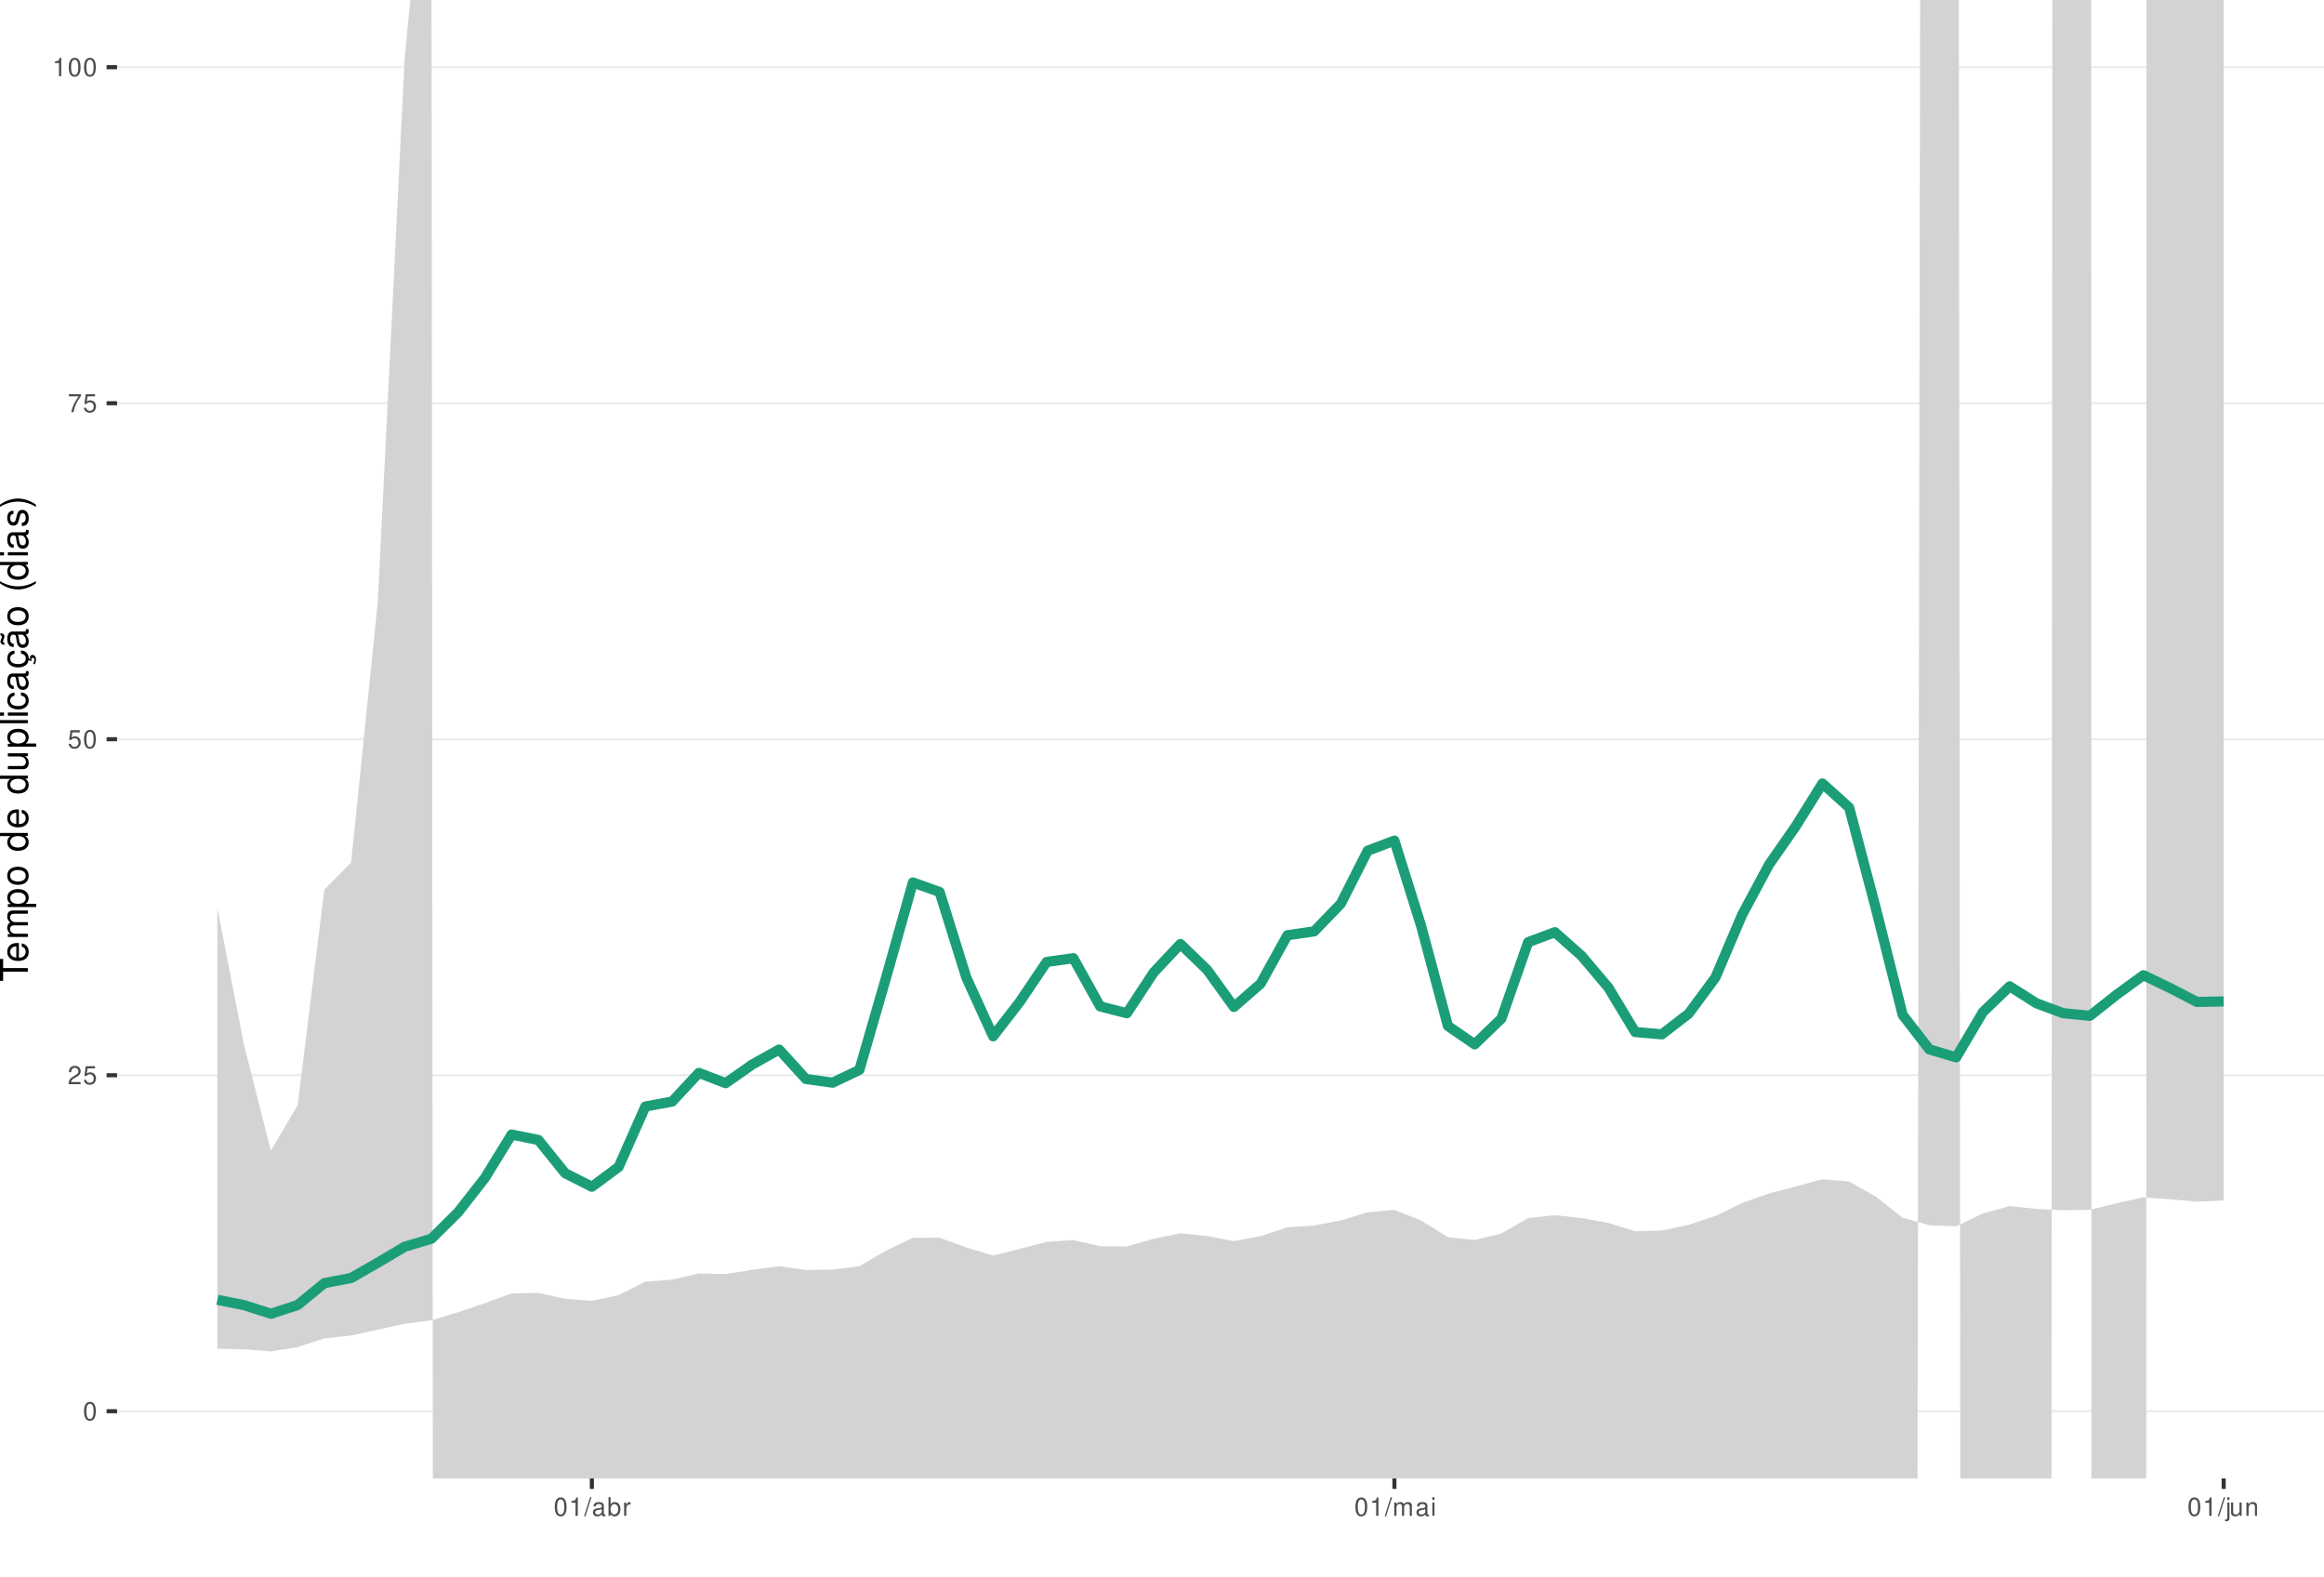
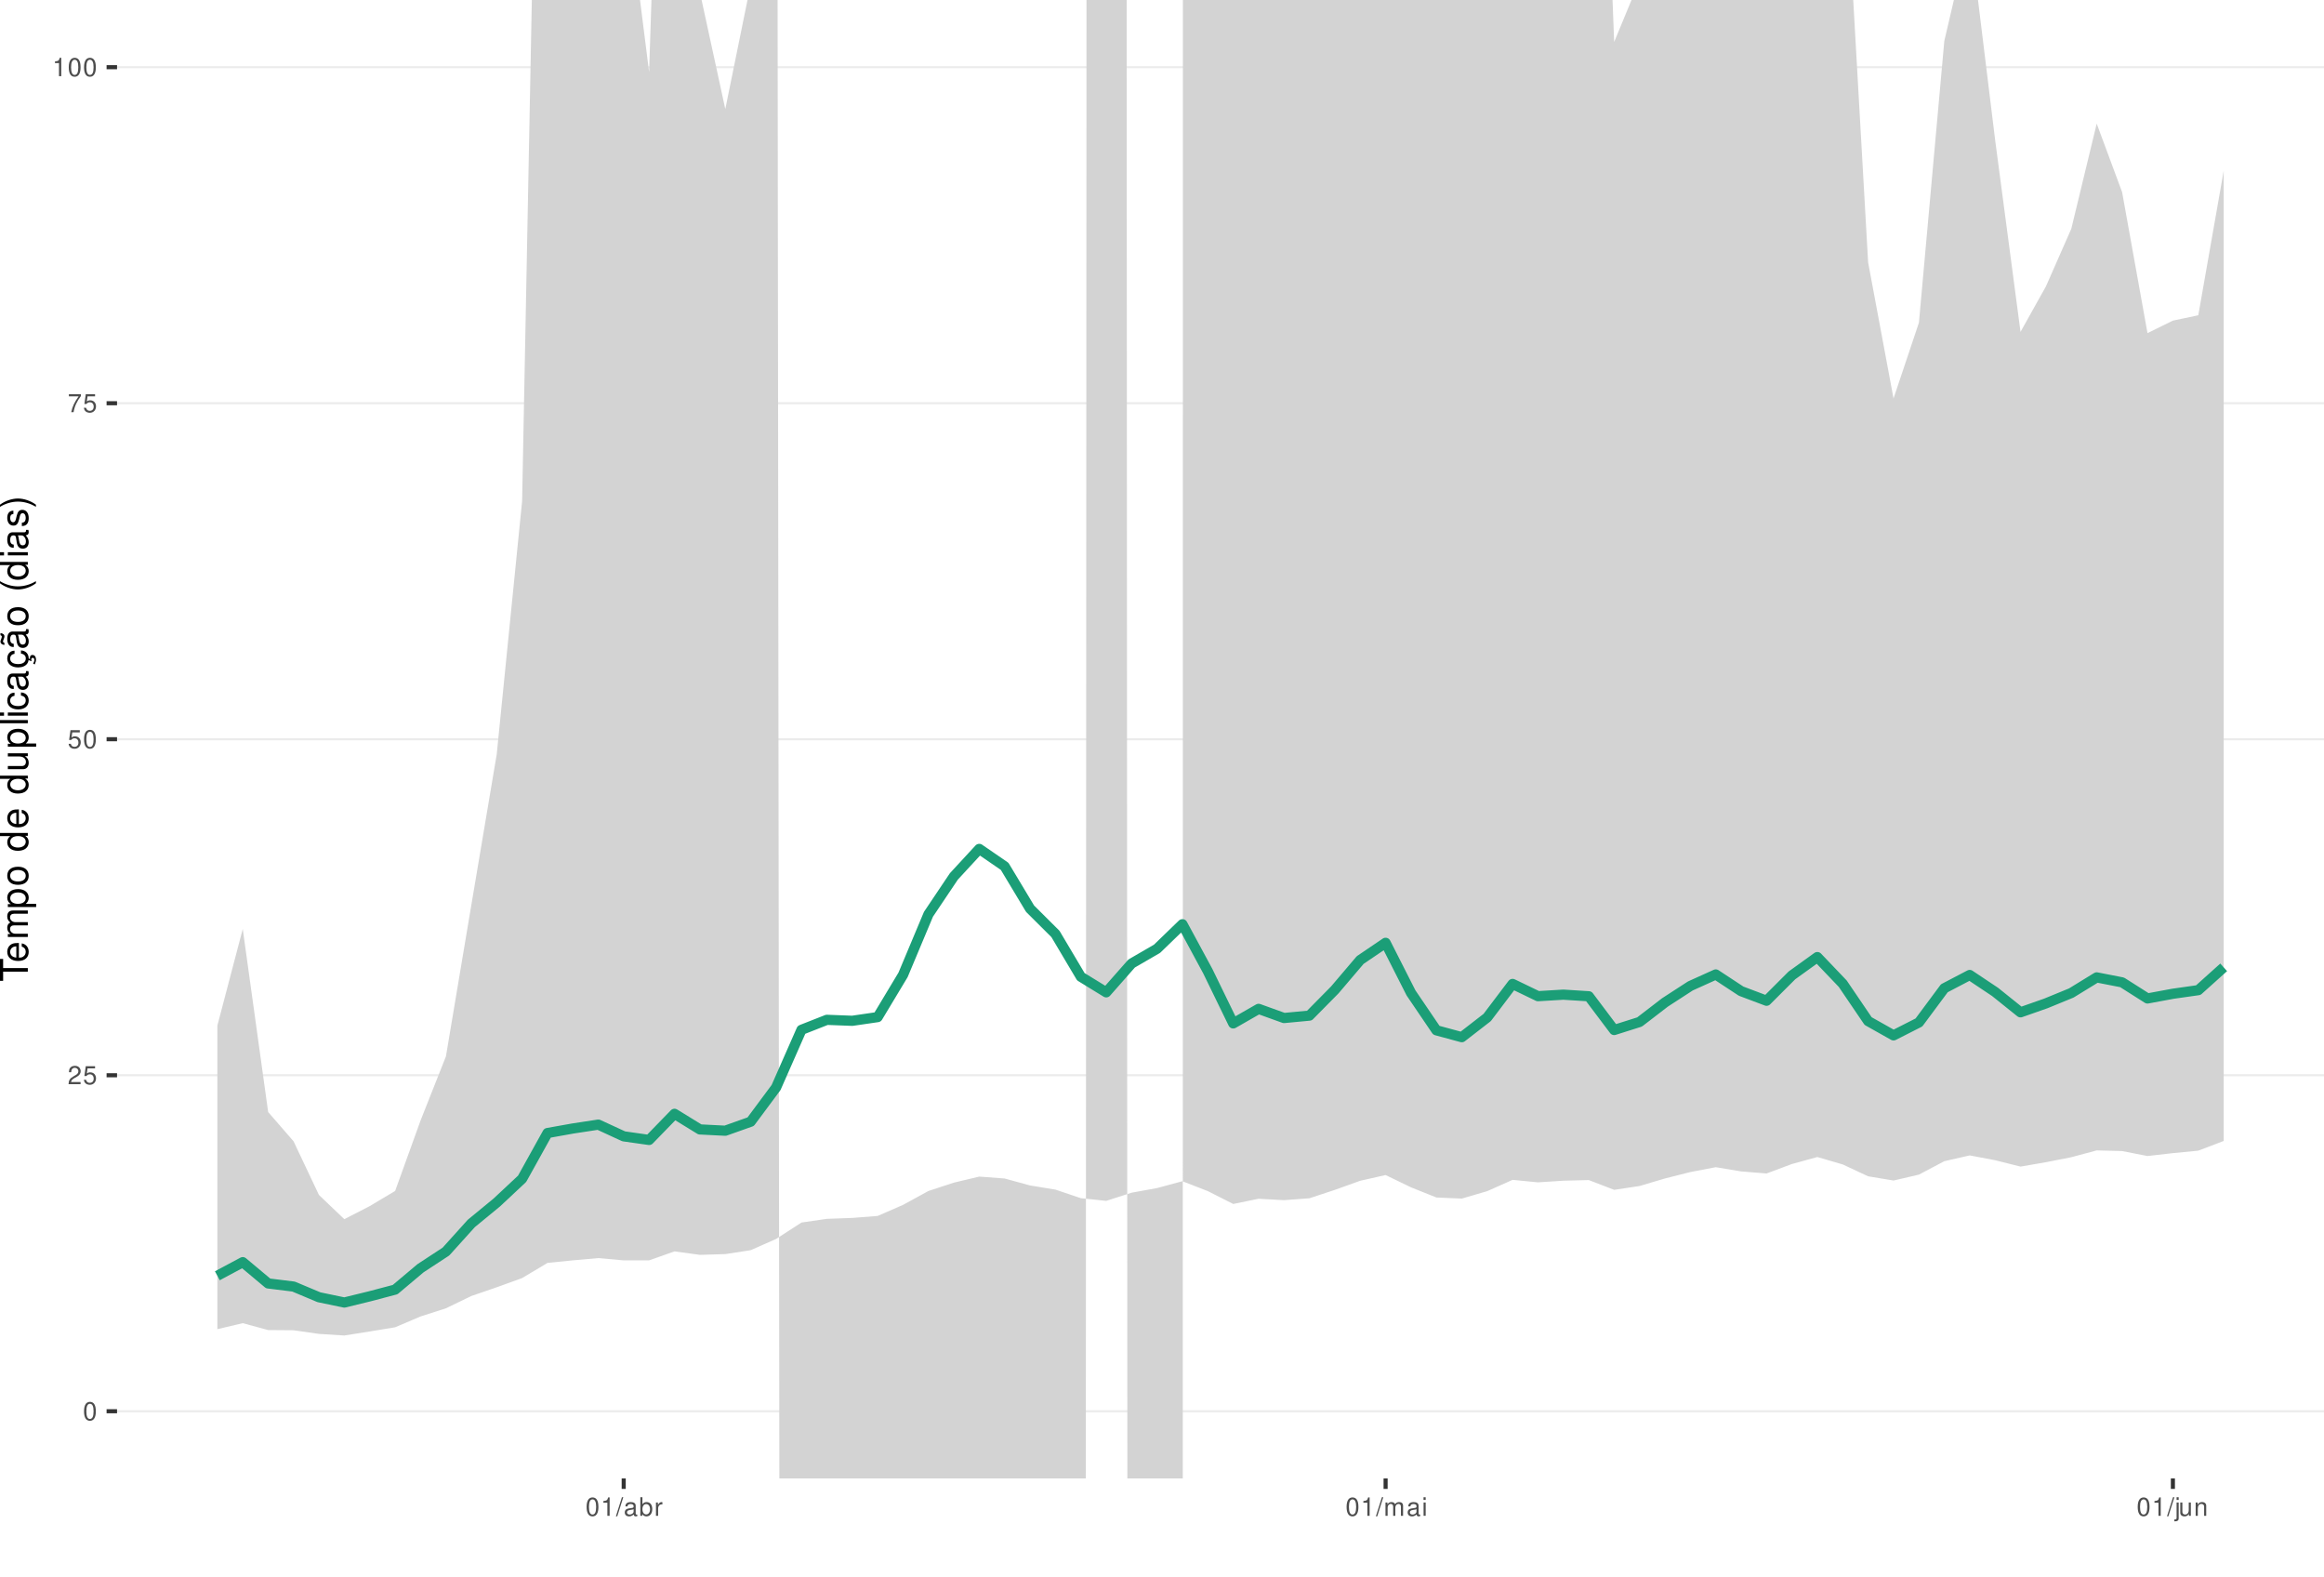
<svg xmlns="http://www.w3.org/2000/svg" xmlns:xlink="http://www.w3.org/1999/xlink" width="609pt" height="413pt" viewBox="0 0 609 413" version="1.1">
  <defs>
    <g>
      <symbol overflow="visible" id="glyph0-0">
        <path style="stroke:none;" d="" />
      </symbol>
      <symbol overflow="visible" id="glyph0-1">
        <path style="stroke:none;" d="M 1.828 -4.812 C 1.391 -4.812 0.984 -4.609 0.75 -4.281 C 0.438 -3.859 0.281 -3.219 0.281 -2.328 C 0.281 -0.703 0.812 0.156 1.828 0.156 C 2.828 0.156 3.375 -0.703 3.375 -2.297 C 3.375 -3.219 3.234 -3.844 2.922 -4.281 C 2.672 -4.625 2.281 -4.812 1.828 -4.812 Z M 1.828 -4.297 C 2.469 -4.297 2.781 -3.641 2.781 -2.344 C 2.781 -0.969 2.469 -0.328 1.812 -0.328 C 1.203 -0.328 0.891 -1 0.891 -2.328 C 0.891 -3.641 1.203 -4.297 1.828 -4.297 Z M 1.828 -4.297 " />
      </symbol>
      <symbol overflow="visible" id="glyph0-2">
        <path style="stroke:none;" d="M 3.375 -0.578 L 0.891 -0.578 C 0.938 -0.984 1.156 -1.234 1.734 -1.578 L 2.406 -1.953 C 3.062 -2.328 3.406 -2.812 3.406 -3.406 C 3.406 -3.812 3.234 -4.188 2.969 -4.438 C 2.688 -4.688 2.344 -4.812 1.891 -4.812 C 1.297 -4.812 0.844 -4.594 0.578 -4.188 C 0.422 -3.938 0.344 -3.641 0.328 -3.141 L 0.922 -3.141 C 0.938 -3.469 0.984 -3.672 1.062 -3.828 C 1.219 -4.125 1.516 -4.297 1.875 -4.297 C 2.406 -4.297 2.797 -3.906 2.797 -3.391 C 2.797 -3.016 2.578 -2.672 2.156 -2.438 L 1.547 -2.078 C 0.562 -1.516 0.281 -1.062 0.219 0 L 3.375 0 Z M 3.375 -0.578 " />
      </symbol>
      <symbol overflow="visible" id="glyph0-3">
        <path style="stroke:none;" d="M 3.172 -4.719 L 0.734 -4.719 L 0.375 -2.156 L 0.922 -2.156 C 1.188 -2.469 1.422 -2.594 1.797 -2.594 C 2.422 -2.594 2.812 -2.156 2.812 -1.453 C 2.812 -0.781 2.422 -0.359 1.781 -0.359 C 1.266 -0.359 0.953 -0.625 0.812 -1.156 L 0.234 -1.156 C 0.312 -0.766 0.375 -0.578 0.516 -0.406 C 0.781 -0.047 1.266 0.156 1.797 0.156 C 2.75 0.156 3.422 -0.547 3.422 -1.531 C 3.422 -2.469 2.797 -3.109 1.891 -3.109 C 1.562 -3.109 1.297 -3.016 1.016 -2.828 L 1.203 -4.141 L 3.172 -4.141 Z M 3.172 -4.719 " />
      </symbol>
      <symbol overflow="visible" id="glyph0-4">
        <path style="stroke:none;" d="M 3.469 -4.719 L 0.312 -4.719 L 0.312 -4.141 L 2.859 -4.141 C 1.734 -2.531 1.266 -1.547 0.922 0 L 1.547 0 C 1.797 -1.516 2.391 -2.812 3.469 -4.234 Z M 3.469 -4.719 " />
      </symbol>
      <symbol overflow="visible" id="glyph0-5">
        <path style="stroke:none;" d="M 1.719 -3.422 L 1.719 0 L 2.312 0 L 2.312 -4.812 L 1.922 -4.812 C 1.719 -4.078 1.578 -3.969 0.672 -3.859 L 0.672 -3.422 Z M 1.719 -3.422 " />
      </symbol>
      <symbol overflow="visible" id="glyph0-6">
        <path style="stroke:none;" d="M 1.531 -4.859 L -0.047 0.141 L 0.312 0.141 L 1.891 -4.859 Z M 1.531 -4.859 " />
      </symbol>
      <symbol overflow="visible" id="glyph0-7">
        <path style="stroke:none;" d="M 3.562 -0.328 C 3.5 -0.312 3.469 -0.312 3.438 -0.312 C 3.25 -0.312 3.141 -0.406 3.141 -0.578 L 3.141 -2.641 C 3.141 -3.25 2.688 -3.594 1.828 -3.594 C 1.312 -3.594 0.906 -3.438 0.672 -3.188 C 0.516 -3 0.453 -2.797 0.438 -2.453 L 0.984 -2.453 C 1.031 -2.875 1.297 -3.078 1.812 -3.078 C 2.312 -3.078 2.594 -2.891 2.594 -2.562 L 2.594 -2.406 C 2.578 -2.172 2.469 -2.078 2.016 -2.031 C 1.219 -1.922 1.109 -1.891 0.891 -1.812 C 0.484 -1.641 0.281 -1.328 0.281 -0.875 C 0.281 -0.25 0.719 0.156 1.422 0.156 C 1.859 0.156 2.219 0 2.609 -0.359 C 2.656 0 2.828 0.156 3.188 0.156 C 3.297 0.156 3.375 0.141 3.562 0.094 Z M 2.594 -1.094 C 2.594 -0.906 2.531 -0.797 2.375 -0.641 C 2.141 -0.438 1.875 -0.328 1.547 -0.328 C 1.109 -0.328 0.859 -0.547 0.859 -0.891 C 0.859 -1.266 1.094 -1.438 1.703 -1.531 C 2.297 -1.609 2.406 -1.641 2.594 -1.719 Z M 2.594 -1.094 " />
      </symbol>
      <symbol overflow="visible" id="glyph0-8">
        <path style="stroke:none;" d="M 0.359 -4.859 L 0.359 0 L 0.859 0 L 0.859 -0.453 C 1.125 -0.047 1.484 0.156 1.969 0.156 C 2.875 0.156 3.484 -0.594 3.484 -1.75 C 3.484 -2.891 2.922 -3.594 1.984 -3.594 C 1.516 -3.594 1.172 -3.406 0.906 -3.016 L 0.906 -4.859 Z M 1.891 -3.062 C 2.5 -3.062 2.906 -2.531 2.906 -1.703 C 2.906 -0.906 2.484 -0.359 1.891 -0.359 C 1.297 -0.359 0.906 -0.906 0.906 -1.719 C 0.906 -2.531 1.297 -3.062 1.891 -3.062 Z M 1.891 -3.062 " />
      </symbol>
      <symbol overflow="visible" id="glyph0-9">
        <path style="stroke:none;" d="M 0.453 -3.484 L 0.453 0 L 1.016 0 L 1.016 -1.812 C 1.031 -2.656 1.375 -3.016 2.141 -3 L 2.141 -3.562 C 2.047 -3.578 1.984 -3.594 1.922 -3.594 C 1.562 -3.594 1.297 -3.375 0.969 -2.859 L 0.969 -3.484 Z M 0.453 -3.484 " />
      </symbol>
      <symbol overflow="visible" id="glyph0-10">
        <path style="stroke:none;" d="M 0.469 -3.484 L 0.469 0 L 1.031 0 L 1.031 -2.188 C 1.031 -2.703 1.391 -3.109 1.844 -3.109 C 2.25 -3.109 2.484 -2.844 2.484 -2.406 L 2.484 0 L 3.047 0 L 3.047 -2.188 C 3.047 -2.703 3.422 -3.109 3.875 -3.109 C 4.266 -3.109 4.516 -2.844 4.516 -2.406 L 4.516 0 L 5.078 0 L 5.078 -2.609 C 5.078 -3.234 4.719 -3.594 4.062 -3.594 C 3.594 -3.594 3.312 -3.453 2.984 -3.062 C 2.781 -3.422 2.5 -3.594 2.047 -3.594 C 1.578 -3.594 1.266 -3.422 0.984 -3 L 0.984 -3.484 Z M 0.469 -3.484 " />
      </symbol>
      <symbol overflow="visible" id="glyph0-11">
        <path style="stroke:none;" d="M 1 -3.484 L 0.453 -3.484 L 0.453 0 L 1 0 Z M 1 -4.859 L 0.438 -4.859 L 0.438 -4.156 L 1 -4.156 Z M 1 -4.859 " />
      </symbol>
      <symbol overflow="visible" id="glyph0-12">
        <path style="stroke:none;" d="M 0.469 -3.484 L 0.469 0.5 C 0.469 0.859 0.359 0.969 0.016 0.969 C -0.031 0.969 -0.047 0.969 -0.125 0.953 L -0.125 1.438 C -0.047 1.438 -0.016 1.453 0.062 1.453 C 0.688 1.453 1.016 1.203 1.016 0.719 L 1.016 -3.484 Z M 1.016 -4.859 L 0.469 -4.859 L 0.469 -4.156 L 1.016 -4.156 Z M 1.016 -4.859 " />
      </symbol>
      <symbol overflow="visible" id="glyph0-13">
        <path style="stroke:none;" d="M 3.203 0 L 3.203 -3.484 L 2.656 -3.484 L 2.656 -1.516 C 2.656 -0.797 2.281 -0.328 1.703 -0.328 C 1.266 -0.328 0.984 -0.594 0.984 -1.016 L 0.984 -3.484 L 0.438 -3.484 L 0.438 -0.797 C 0.438 -0.219 0.859 0.156 1.547 0.156 C 2.062 0.156 2.391 -0.031 2.703 -0.484 L 2.703 0 Z M 3.203 0 " />
      </symbol>
      <symbol overflow="visible" id="glyph0-14">
        <path style="stroke:none;" d="M 0.469 -3.484 L 0.469 0 L 1.031 0 L 1.031 -1.922 C 1.031 -2.641 1.391 -3.109 1.969 -3.109 C 2.406 -3.109 2.688 -2.828 2.688 -2.422 L 2.688 0 L 3.234 0 L 3.234 -2.641 C 3.234 -3.219 2.812 -3.594 2.141 -3.594 C 1.625 -3.594 1.281 -3.391 0.984 -2.906 L 0.984 -3.484 Z M 0.469 -3.484 " />
      </symbol>
      <symbol overflow="visible" id="glyph1-0">
        <path style="stroke:none;" d="" />
      </symbol>
      <symbol overflow="visible" id="glyph1-1">
        <path style="stroke:none;" d="M -6.469 -3.547 L -6.469 -5.938 L -7.297 -5.938 L -7.297 -0.203 L -6.469 -0.203 L -6.469 -2.609 L 0 -2.609 L 0 -3.547 Z M -6.469 -3.547 " />
      </symbol>
      <symbol overflow="visible" id="glyph1-2">
        <path style="stroke:none;" d="M -2.344 -5.125 C -3.141 -5.125 -3.625 -5.062 -4.016 -4.922 C -4.875 -4.578 -5.391 -3.781 -5.391 -2.797 C -5.391 -1.344 -4.281 -0.406 -2.547 -0.406 C -0.812 -0.406 0.234 -1.297 0.234 -2.781 C 0.234 -3.984 -0.453 -4.812 -1.594 -5.016 L -1.594 -4.188 C -0.906 -3.953 -0.547 -3.484 -0.547 -2.812 C -0.547 -2.281 -0.781 -1.828 -1.219 -1.547 C -1.516 -1.344 -1.812 -1.281 -2.344 -1.266 Z M -3.016 -1.297 C -3.984 -1.359 -4.625 -1.953 -4.625 -2.797 C -4.625 -3.641 -3.953 -4.234 -3.016 -4.234 Z M -3.016 -1.297 " />
      </symbol>
      <symbol overflow="visible" id="glyph1-3">
        <path style="stroke:none;" d="M -5.234 -0.703 L 0 -0.703 L 0 -1.547 L -3.297 -1.547 C -4.047 -1.547 -4.656 -2.094 -4.656 -2.766 C -4.656 -3.391 -4.281 -3.734 -3.609 -3.734 L 0 -3.734 L 0 -4.578 L -3.297 -4.578 C -4.047 -4.578 -4.656 -5.125 -4.656 -5.812 C -4.656 -6.422 -4.266 -6.781 -3.609 -6.781 L 0 -6.781 L 0 -7.625 L -3.938 -7.625 C -4.875 -7.625 -5.391 -7.078 -5.391 -6.094 C -5.391 -5.406 -5.188 -4.984 -4.594 -4.484 C -5.156 -4.188 -5.391 -3.766 -5.391 -3.078 C -5.391 -2.375 -5.125 -1.906 -4.5 -1.469 L -5.234 -1.469 Z M -5.234 -0.703 " />
      </symbol>
      <symbol overflow="visible" id="glyph1-4">
        <path style="stroke:none;" d="M 2.188 -0.547 L 2.188 -1.375 L -0.547 -1.375 C -0.016 -1.812 0.234 -2.312 0.234 -2.984 C 0.234 -4.344 -0.859 -5.234 -2.531 -5.234 C -4.297 -5.234 -5.391 -4.375 -5.391 -2.984 C -5.391 -2.266 -5.062 -1.703 -4.453 -1.312 L -5.234 -1.312 L -5.234 -0.547 Z M -4.609 -2.844 C -4.609 -3.766 -3.797 -4.359 -2.547 -4.359 C -1.359 -4.359 -0.547 -3.75 -0.547 -2.844 C -0.547 -1.953 -1.344 -1.375 -2.578 -1.375 C -3.812 -1.375 -4.609 -1.953 -4.609 -2.844 Z M -4.609 -2.844 " />
      </symbol>
      <symbol overflow="visible" id="glyph1-5">
        <path style="stroke:none;" d="M -5.391 -2.719 C -5.391 -1.234 -4.344 -0.359 -2.578 -0.359 C -0.812 -0.359 0.234 -1.234 0.234 -2.734 C 0.234 -4.203 -0.812 -5.094 -2.547 -5.094 C -4.359 -5.094 -5.391 -4.234 -5.391 -2.719 Z M -4.625 -2.734 C -4.625 -3.672 -3.844 -4.234 -2.547 -4.234 C -1.312 -4.234 -0.547 -3.656 -0.547 -2.734 C -0.547 -1.797 -1.312 -1.234 -2.578 -1.234 C -3.844 -1.234 -4.625 -1.797 -4.625 -2.734 Z M -4.625 -2.734 " />
      </symbol>
      <symbol overflow="visible" id="glyph1-6">
        <path style="stroke:none;" d="" />
      </symbol>
      <symbol overflow="visible" id="glyph1-7">
        <path style="stroke:none;" d="M -7.297 -4.953 L -7.297 -4.125 L -4.578 -4.125 C -5.109 -3.766 -5.391 -3.203 -5.391 -2.516 C -5.391 -1.156 -4.297 -0.266 -2.625 -0.266 C -0.859 -0.266 0.234 -1.125 0.234 -2.547 C 0.234 -3.266 -0.047 -3.766 -0.688 -4.203 L 0 -4.203 L 0 -4.953 Z M -4.609 -2.656 C -4.609 -3.547 -3.812 -4.125 -2.562 -4.125 C -1.344 -4.125 -0.547 -3.547 -0.547 -2.656 C -0.547 -1.734 -1.359 -1.125 -2.578 -1.125 C -3.797 -1.125 -4.609 -1.734 -4.609 -2.656 Z M -4.609 -2.656 " />
      </symbol>
      <symbol overflow="visible" id="glyph1-8">
        <path style="stroke:none;" d="M 0 -4.812 L -5.234 -4.812 L -5.234 -3.984 L -2.266 -3.984 C -1.203 -3.984 -0.5 -3.438 -0.5 -2.562 C -0.5 -1.906 -0.906 -1.484 -1.531 -1.484 L -5.234 -1.484 L -5.234 -0.656 L -1.203 -0.656 C -0.328 -0.656 0.234 -1.297 0.234 -2.312 C 0.234 -3.094 -0.047 -3.578 -0.734 -4.062 L 0 -4.062 Z M 0 -4.812 " />
      </symbol>
      <symbol overflow="visible" id="glyph1-9">
        <path style="stroke:none;" d="M -7.297 -1.516 L -7.297 -0.688 L 0 -0.688 L 0 -1.516 Z M -7.297 -1.516 " />
      </symbol>
      <symbol overflow="visible" id="glyph1-10">
        <path style="stroke:none;" d="M -5.234 -1.5 L -5.234 -0.672 L 0 -0.672 L 0 -1.5 Z M -7.297 -1.5 L -7.297 -0.656 L -6.234 -0.656 L -6.234 -1.5 Z M -7.297 -1.5 " />
      </symbol>
      <symbol overflow="visible" id="glyph1-11">
        <path style="stroke:none;" d="M -3.484 -4.703 C -3.984 -4.672 -4.312 -4.562 -4.609 -4.359 C -5.094 -4 -5.391 -3.375 -5.391 -2.641 C -5.391 -1.219 -4.266 -0.312 -2.531 -0.312 C -0.844 -0.312 0.234 -1.203 0.234 -2.625 C 0.234 -3.875 -0.516 -4.672 -1.797 -4.766 L -1.797 -3.938 C -0.953 -3.797 -0.547 -3.359 -0.547 -2.656 C -0.547 -1.734 -1.297 -1.188 -2.531 -1.188 C -3.844 -1.188 -4.625 -1.719 -4.625 -2.625 C -4.625 -3.328 -4.203 -3.766 -3.484 -3.875 Z M -3.484 -4.703 " />
      </symbol>
      <symbol overflow="visible" id="glyph1-12">
        <path style="stroke:none;" d="M -0.484 -5.344 C -0.469 -5.266 -0.469 -5.219 -0.469 -5.172 C -0.469 -4.875 -0.625 -4.719 -0.875 -4.719 L -3.953 -4.719 C -4.891 -4.719 -5.391 -4.047 -5.391 -2.75 C -5.391 -1.984 -5.172 -1.375 -4.781 -1.016 C -4.516 -0.766 -4.203 -0.672 -3.688 -0.656 L -3.688 -1.484 C -4.328 -1.562 -4.625 -1.938 -4.625 -2.719 C -4.625 -3.484 -4.344 -3.891 -3.844 -3.891 L -3.625 -3.891 C -3.266 -3.875 -3.125 -3.703 -3.047 -3.016 C -2.891 -1.844 -2.844 -1.656 -2.719 -1.344 C -2.453 -0.734 -2 -0.422 -1.312 -0.422 C -0.375 -0.422 0.234 -1.078 0.234 -2.141 C 0.234 -2.797 0 -3.328 -0.547 -3.922 C 0 -3.984 0.234 -4.234 0.234 -4.781 C 0.234 -4.953 0.203 -5.062 0.141 -5.344 Z M -1.656 -3.891 C -1.375 -3.891 -1.203 -3.812 -0.969 -3.562 C -0.656 -3.219 -0.5 -2.812 -0.5 -2.312 C -0.5 -1.672 -0.812 -1.297 -1.344 -1.297 C -1.891 -1.297 -2.172 -1.656 -2.297 -2.547 C -2.422 -3.438 -2.453 -3.609 -2.594 -3.891 Z M -1.656 -3.891 " />
      </symbol>
      <symbol overflow="visible" id="glyph1-13">
        <path style="stroke:none;" d="M 0.234 -2.641 C 0.234 -3.875 -0.547 -4.703 -1.797 -4.766 L -1.797 -3.938 C -0.953 -3.797 -0.531 -3.359 -0.531 -2.656 C -0.531 -1.734 -1.281 -1.188 -2.516 -1.188 C -3.844 -1.188 -4.625 -1.719 -4.625 -2.625 C -4.625 -3.328 -4.203 -3.766 -3.484 -3.875 L -3.484 -4.703 C -3.984 -4.672 -4.312 -4.562 -4.609 -4.359 C -5.094 -4 -5.391 -3.375 -5.391 -2.641 C -5.391 -1.219 -4.266 -0.312 -2.531 -0.312 C -1.469 -0.312 -0.625 -0.672 -0.156 -1.312 C 0.047 -1.594 0.125 -1.812 0.203 -2.25 L 0.922 -1.938 L 0.984 -2.062 C 0.938 -2.188 0.906 -2.25 0.906 -2.375 C 0.906 -2.656 1.047 -2.828 1.281 -2.828 C 1.547 -2.828 1.734 -2.594 1.734 -2.297 C 1.734 -2.031 1.672 -1.844 1.438 -1.406 L 1.406 -1.312 L 1.812 -1.094 C 2.078 -1.75 2.141 -1.953 2.141 -2.344 C 2.141 -3.109 1.781 -3.578 1.203 -3.578 C 0.781 -3.578 0.547 -3.297 0.547 -2.797 C 0.547 -2.703 0.547 -2.641 0.562 -2.516 Z M 0.234 -2.641 " />
      </symbol>
      <symbol overflow="visible" id="glyph1-14">
        <path style="stroke:none;" d="M -0.484 -5.344 C -0.469 -5.266 -0.469 -5.219 -0.469 -5.172 C -0.469 -4.875 -0.625 -4.719 -0.875 -4.719 L -3.953 -4.719 C -4.891 -4.719 -5.391 -4.047 -5.391 -2.75 C -5.391 -1.984 -5.172 -1.375 -4.781 -1.016 C -4.516 -0.766 -4.203 -0.672 -3.688 -0.656 L -3.688 -1.484 C -4.328 -1.562 -4.625 -1.938 -4.625 -2.719 C -4.625 -3.484 -4.344 -3.891 -3.844 -3.891 L -3.625 -3.891 C -3.266 -3.875 -3.125 -3.703 -3.047 -3.016 C -2.891 -1.844 -2.844 -1.656 -2.719 -1.344 C -2.453 -0.734 -2 -0.422 -1.312 -0.422 C -0.375 -0.422 0.234 -1.078 0.234 -2.141 C 0.234 -2.797 0 -3.328 -0.547 -3.922 C 0 -3.984 0.234 -4.234 0.234 -4.781 C 0.234 -4.953 0.203 -5.062 0.141 -5.344 Z M -1.656 -3.891 C -1.375 -3.891 -1.203 -3.812 -0.969 -3.562 C -0.656 -3.219 -0.5 -2.812 -0.5 -2.312 C -0.5 -1.672 -0.812 -1.297 -1.344 -1.297 C -1.891 -1.297 -2.172 -1.656 -2.297 -2.547 C -2.422 -3.438 -2.453 -3.609 -2.594 -3.891 Z M -7.172 -3.75 C -6.922 -3.672 -6.812 -3.547 -6.812 -3.375 C -6.812 -3.25 -6.875 -2.984 -6.984 -2.734 C -7.156 -2.312 -7.172 -2.25 -7.172 -2.047 C -7.172 -1.594 -6.797 -1.297 -6.141 -1.188 L -6.141 -1.766 C -6.375 -1.812 -6.5 -1.938 -6.5 -2.094 C -6.5 -2.203 -6.469 -2.344 -6.375 -2.578 C -6.156 -3.156 -6.125 -3.234 -6.125 -3.438 C -6.125 -3.922 -6.484 -4.219 -7.172 -4.312 Z M -7.172 -3.75 " />
      </symbol>
      <symbol overflow="visible" id="glyph1-15">
        <path style="stroke:none;" d="M -7.297 -2.359 C -5.984 -1.359 -4.156 -0.734 -2.594 -0.734 C -1.016 -0.734 0.812 -1.359 2.125 -2.359 L 2.125 -2.906 C 0.688 -2.031 -0.984 -1.547 -2.594 -1.547 C -4.188 -1.547 -5.875 -2.031 -7.297 -2.906 Z M -7.297 -2.359 " />
      </symbol>
      <symbol overflow="visible" id="glyph1-16">
        <path style="stroke:none;" d="M -3.781 -4.375 C -4.812 -4.375 -5.391 -3.688 -5.391 -2.484 C -5.391 -1.266 -4.766 -0.469 -3.797 -0.469 C -2.969 -0.469 -2.578 -0.891 -2.281 -2.125 L -2.094 -2.906 C -1.953 -3.484 -1.734 -3.719 -1.375 -3.719 C -0.875 -3.719 -0.547 -3.234 -0.547 -2.5 C -0.547 -2.047 -0.672 -1.672 -0.891 -1.453 C -1.047 -1.328 -1.188 -1.266 -1.562 -1.219 L -1.562 -0.344 C -0.344 -0.375 0.234 -1.062 0.234 -2.438 C 0.234 -3.75 -0.422 -4.594 -1.438 -4.594 C -2.203 -4.594 -2.641 -4.156 -2.891 -3.109 L -3.078 -2.312 C -3.234 -1.625 -3.453 -1.344 -3.828 -1.344 C -4.312 -1.344 -4.625 -1.766 -4.625 -2.453 C -4.625 -3.125 -4.328 -3.484 -3.781 -3.5 Z M -3.781 -4.375 " />
      </symbol>
      <symbol overflow="visible" id="glyph1-17">
        <path style="stroke:none;" d="M 2.125 -0.938 C 0.812 -1.938 -1.016 -2.562 -2.578 -2.562 C -4.156 -2.562 -5.984 -1.938 -7.297 -0.938 L -7.297 -0.375 C -5.859 -1.266 -4.188 -1.75 -2.578 -1.75 C -0.984 -1.75 0.703 -1.266 2.125 -0.375 Z M 2.125 -0.938 " />
      </symbol>
    </g>
    <clipPath id="clip1">
      <path d="M 30.672 0 L 609 0 L 609 387.328 L 30.672 387.328 Z M 30.672 0 " />
    </clipPath>
    <clipPath id="clip2">
      <path d="M 30.672 369 L 609 369 L 609 370 L 30.672 370 Z M 30.672 369 " />
    </clipPath>
    <clipPath id="clip3">
      <path d="M 30.672 281 L 609 281 L 609 282 L 30.672 282 Z M 30.672 281 " />
    </clipPath>
    <clipPath id="clip4">
      <path d="M 30.672 193 L 609 193 L 609 194 L 30.672 194 Z M 30.672 193 " />
    </clipPath>
    <clipPath id="clip5">
      <path d="M 30.672 105 L 609 105 L 609 106 L 30.672 106 Z M 30.672 105 " />
    </clipPath>
    <clipPath id="clip6">
      <path d="M 30.672 17 L 609 17 L 609 18 L 30.672 18 Z M 30.672 17 " />
    </clipPath>
    <clipPath id="clip7">
      <path d="M 56 0 L 583 0 L 583 387.328 L 56 387.328 Z M 56 0 " />
    </clipPath>
  </defs>
  <g id="surface36">
    <rect x="0" y="0" width="609" height="413" style="fill:rgb(100%,100%,100%);fill-opacity:1;stroke:none;" />
    <rect x="0" y="0" width="609" height="413" style="fill:rgb(100%,100%,100%);fill-opacity:1;stroke:none;" />
    <path style="fill:none;stroke-width:1.067;stroke-linecap:round;stroke-linejoin:round;stroke:rgb(100%,100%,100%);stroke-opacity:1;stroke-miterlimit:10;" d="M 0 413 L 609 413 L 609 0 L 0 0 Z M 0 413 " />
    <g clip-path="url(#clip1)" clip-rule="nonzero">
      <path style=" stroke:none;fill-rule:nonzero;fill:rgb(100%,100%,100%);fill-opacity:1;" d="M 30.672 387.328 L 609 387.328 L 609 0 L 30.672 0 Z M 30.672 387.328 " />
    </g>
    <g clip-path="url(#clip2)" clip-rule="nonzero">
      <path style="fill:none;stroke-width:0.533;stroke-linecap:butt;stroke-linejoin:round;stroke:rgb(92.157%,92.157%,92.157%);stroke-opacity:1;stroke-miterlimit:10;" d="M 30.672 369.723 L 609 369.723 " />
    </g>
    <g clip-path="url(#clip3)" clip-rule="nonzero">
      <path style="fill:none;stroke-width:0.533;stroke-linecap:butt;stroke-linejoin:round;stroke:rgb(92.157%,92.157%,92.157%);stroke-opacity:1;stroke-miterlimit:10;" d="M 30.672 281.695 L 609 281.695 " />
    </g>
    <g clip-path="url(#clip4)" clip-rule="nonzero">
      <path style="fill:none;stroke-width:0.533;stroke-linecap:butt;stroke-linejoin:round;stroke:rgb(92.157%,92.157%,92.157%);stroke-opacity:1;stroke-miterlimit:10;" d="M 30.672 193.664 L 609 193.664 " />
    </g>
    <g clip-path="url(#clip5)" clip-rule="nonzero">
      <path style="fill:none;stroke-width:0.533;stroke-linecap:butt;stroke-linejoin:round;stroke:rgb(92.157%,92.157%,92.157%);stroke-opacity:1;stroke-miterlimit:10;" d="M 30.672 105.637 L 609 105.637 " />
    </g>
    <g clip-path="url(#clip6)" clip-rule="nonzero">
      <path style="fill:none;stroke-width:0.533;stroke-linecap:butt;stroke-linejoin:round;stroke:rgb(92.157%,92.157%,92.157%);stroke-opacity:1;stroke-miterlimit:10;" d="M 30.672 17.605 L 609 17.605 " />
    </g>
    <g clip-path="url(#clip7)" clip-rule="nonzero">
-       <path style=" stroke:none;fill-rule:nonzero;fill:rgb(82.745%,82.745%,82.745%);fill-opacity:1;" d="M 56.957 237.887 L 63.969 273.863 L 70.98 301.465 L 77.988 289.547 L 85 233.051 L 92.008 225.977 L 99.02 157.449 L 106.027 15.516 L 107.512 0 L 113.09 0 L 113.445 413 L 502.434 413 L 503.168 0 L 513.309 0 L 513.719 413 L 537.574 413 L 537.82 0 L 548 0 L 548.055 413 L 562.402 413 L 562.5 0 L 582.711 0 L 582.711 314.48 L 575.703 314.816 L 568.691 314.188 L 561.684 313.672 L 554.672 315.23 L 547.66 316.949 L 540.652 317.062 L 533.641 316.715 L 526.633 315.961 L 519.621 317.902 L 512.613 321.273 L 505.602 321.004 L 498.59 319.023 L 491.582 313.531 L 484.57 309.539 L 477.562 308.945 L 470.551 310.844 L 463.543 312.668 L 456.531 315.152 L 449.52 318.57 L 442.512 320.875 L 435.5 322.379 L 428.492 322.547 L 421.48 320.387 L 414.473 319.121 L 407.461 318.344 L 400.449 319.102 L 393.441 323.141 L 386.43 324.863 L 379.422 324.121 L 372.41 319.754 L 365.402 316.977 L 358.391 317.613 L 351.379 319.73 L 344.371 321.059 L 337.359 321.52 L 330.352 323.836 L 323.34 325.168 L 316.332 323.809 L 309.32 323.098 L 302.309 324.535 L 295.301 326.559 L 288.289 326.512 L 281.281 324.875 L 274.27 325.332 L 267.262 327.18 L 260.25 328.945 L 253.238 326.812 L 246.23 324.262 L 239.219 324.285 L 232.211 327.621 L 225.199 331.723 L 218.191 332.605 L 211.18 332.723 L 204.168 331.719 L 197.16 332.664 L 190.148 333.785 L 183.141 333.621 L 176.129 335.227 L 169.121 335.766 L 162.109 339.293 L 155.098 340.797 L 148.09 340.258 L 141.078 338.738 L 134.07 338.844 L 127.059 341.402 L 120.051 343.766 L 113.039 345.891 L 106.027 346.805 L 99.02 348.32 L 92.008 349.883 L 85 350.617 L 77.988 352.922 L 70.98 354.047 L 63.969 353.504 L 56.957 353.34 Z M 56.957 237.887 " />
-     </g>
-     <path style="fill:none;stroke-width:2.667;stroke-linecap:butt;stroke-linejoin:round;stroke:rgb(10.588%,61.961%,46.667%);stroke-opacity:1;stroke-miterlimit:10;" d="M 56.957 340.523 L 63.969 341.93 L 70.98 344.184 L 77.988 341.902 L 85 336.156 L 92.008 334.812 L 99.02 330.793 L 106.027 326.625 L 113.039 324.531 L 120.051 317.582 L 127.059 308.613 L 134.07 297.234 L 141.078 298.652 L 148.09 307.355 L 155.098 310.91 L 162.109 305.719 L 169.121 289.883 L 176.129 288.586 L 183.141 281.074 L 190.148 283.77 L 197.16 278.871 L 204.168 274.965 L 211.18 282.668 L 218.191 283.641 L 225.199 280.301 L 232.211 256.059 L 239.219 231.184 L 246.23 233.695 L 253.238 256.145 L 260.25 271.496 L 267.262 262.422 L 274.27 252.016 L 281.281 251.035 L 288.289 263.656 L 295.301 265.453 L 302.309 254.777 L 309.32 247.309 L 316.332 254.074 L 323.34 263.801 L 330.352 257.703 L 337.359 245.02 L 344.371 244 L 351.379 236.727 L 358.391 222.879 L 365.402 220.23 L 372.41 242.594 L 379.422 268.777 L 386.43 273.594 L 393.441 266.844 L 400.449 246.836 L 407.461 244.215 L 414.473 250.438 L 421.48 258.738 L 428.492 270.367 L 435.5 270.977 L 442.512 265.562 L 449.52 256.09 L 456.531 239.633 L 463.543 226.555 L 470.551 216.496 L 477.562 205.254 L 484.57 211.562 L 491.582 238.074 L 498.59 265.895 L 505.602 274.93 L 512.613 277.004 L 519.621 265.152 L 526.633 258.398 L 533.641 262.836 L 540.652 265.441 L 547.66 266.129 L 554.672 260.586 L 561.684 255.484 L 568.691 258.859 L 575.703 262.488 L 582.711 262.355 " />
+       <path style=" stroke:none;fill-rule:nonzero;fill:rgb(82.745%,82.745%,82.745%);fill-opacity:1;" d="M 56.957 268.699 L 63.613 243.375 L 70.27 291.332 L 76.926 299 L 83.578 313.055 L 90.234 319.406 L 96.891 315.973 L 103.543 312.012 L 110.199 293.57 L 116.855 276.762 L 123.512 237.105 L 130.164 197.625 L 136.82 131.273 L 139.367 0 L 167.715 0 L 170.098 18.895 L 170.711 0 L 183.852 0 L 190.062 28.578 L 195.883 0 L 203.766 0 L 204.262 413 L 284.527 413 L 284.715 0 L 295.242 0 L 295.434 413 L 309.941 413 L 309.977 0 L 422.562 0 L 422.988 11 L 427.535 0 L 485.633 0 L 489.539 68.742 L 496.195 104.391 L 502.852 84.527 L 509.508 10.703 L 512.012 0 L 518.332 0 L 522.816 36.633 L 529.473 86.945 L 536.125 75.043 L 542.781 59.941 L 549.438 32.391 L 556.094 50.328 L 562.746 87.27 L 569.402 83.996 L 576.059 82.594 L 582.711 44.762 L 582.711 298.91 L 576.059 301.453 L 569.402 302.098 L 562.746 302.859 L 556.094 301.555 L 549.438 301.383 L 542.781 303.168 L 536.125 304.477 L 529.473 305.629 L 522.816 303.957 L 516.16 302.695 L 509.508 304.211 L 502.852 307.73 L 496.195 309.277 L 489.539 308.168 L 482.887 305.062 L 476.23 303.117 L 469.574 304.949 L 462.922 307.43 L 456.266 306.887 L 449.609 305.785 L 442.957 307.055 L 436.301 308.738 L 429.645 310.711 L 422.988 311.715 L 416.336 309.156 L 409.68 309.324 L 403.023 309.754 L 396.371 309.102 L 389.715 312.062 L 383.059 314.008 L 376.402 313.723 L 369.75 311.059 L 363.094 307.84 L 356.438 309.34 L 349.785 311.73 L 343.129 313.926 L 336.473 314.422 L 329.816 314.051 L 323.164 315.418 L 316.508 312.051 L 309.852 309.461 L 303.199 311.254 L 296.543 312.465 L 289.887 314.605 L 283.234 313.902 L 276.578 311.66 L 269.922 310.57 L 263.266 308.746 L 256.613 308.246 L 249.957 309.832 L 243.301 312.012 L 236.648 315.652 L 229.992 318.555 L 223.336 319.074 L 216.68 319.316 L 210.027 320.281 L 203.371 324.586 L 196.715 327.523 L 190.062 328.551 L 183.406 328.75 L 176.75 327.836 L 170.098 330.191 L 163.441 330.199 L 156.785 329.594 L 150.129 330.188 L 143.477 330.855 L 136.82 334.828 L 130.164 337.238 L 123.512 339.527 L 116.855 342.75 L 110.199 344.891 L 103.543 347.723 L 96.891 348.82 L 90.234 349.875 L 83.578 349.457 L 76.926 348.504 L 70.27 348.453 L 63.613 346.645 L 56.957 348.219 Z M 56.957 268.699 " />
+     </g>
+     <path style="fill:none;stroke-width:2.667;stroke-linecap:butt;stroke-linejoin:round;stroke:rgb(10.588%,61.961%,46.667%);stroke-opacity:1;stroke-miterlimit:10;" d="M 56.957 334.23 L 63.613 330.664 L 70.27 336.238 L 76.926 337.059 L 83.578 339.852 L 90.234 341.238 L 96.891 339.609 L 103.543 337.852 L 110.199 332.254 L 116.855 327.891 L 123.512 320.512 L 130.164 315.047 L 136.82 308.82 L 143.477 296.832 L 150.129 295.645 L 156.785 294.629 L 163.441 297.699 L 170.098 298.645 L 176.75 291.801 L 183.406 295.891 L 190.062 296.227 L 196.715 293.863 L 203.371 284.906 L 210.027 269.793 L 216.68 267.176 L 223.336 267.43 L 229.992 266.461 L 236.648 255.387 L 243.301 239.523 L 249.957 229.609 L 256.613 222.398 L 263.266 226.969 L 269.922 238.051 L 276.578 244.676 L 283.234 255.887 L 289.887 259.973 L 296.543 252.418 L 303.199 248.562 L 309.852 242.129 L 316.508 254.441 L 323.164 268.117 L 329.816 264.305 L 336.473 266.703 L 343.129 266.074 L 349.785 259.332 L 356.438 251.508 L 363.094 247 L 369.75 260.117 L 376.402 269.918 L 383.059 271.723 L 389.715 266.566 L 396.371 257.773 L 403.023 260.98 L 409.68 260.582 L 416.336 261.004 L 422.988 269.844 L 429.645 267.738 L 436.301 262.621 L 442.957 258.301 L 449.609 255.293 L 456.266 259.668 L 462.922 262.176 L 469.574 255.531 L 476.23 250.738 L 482.887 257.711 L 489.539 267.504 L 496.195 271.25 L 502.852 267.867 L 509.508 258.906 L 516.16 255.426 L 522.816 259.871 L 529.473 265.211 L 536.125 262.875 L 542.781 260.145 L 549.438 256.059 L 556.094 257.359 L 562.746 261.582 L 569.402 260.348 L 576.059 259.402 L 582.711 253.426 " />
    <g style="fill:rgb(30.196%,30.196%,30.196%);fill-opacity:1;">
      <use xlink:href="#glyph0-1" x="21.738" y="372.07" />
    </g>
    <g style="fill:rgb(30.196%,30.196%,30.196%);fill-opacity:1;">
      <use xlink:href="#glyph0-2" x="17.738" y="284.043" />
      <use xlink:href="#glyph0-3" x="21.738" y="284.043" />
    </g>
    <g style="fill:rgb(30.196%,30.196%,30.196%);fill-opacity:1;">
      <use xlink:href="#glyph0-3" x="17.738" y="196.012" />
      <use xlink:href="#glyph0-1" x="21.738" y="196.012" />
    </g>
    <g style="fill:rgb(30.196%,30.196%,30.196%);fill-opacity:1;">
      <use xlink:href="#glyph0-4" x="17.738" y="107.984" />
      <use xlink:href="#glyph0-3" x="21.738" y="107.984" />
    </g>
    <g style="fill:rgb(30.196%,30.196%,30.196%);fill-opacity:1;">
      <use xlink:href="#glyph0-5" x="13.738" y="19.953" />
      <use xlink:href="#glyph0-1" x="17.738" y="19.953" />
      <use xlink:href="#glyph0-1" x="21.738" y="19.953" />
    </g>
    <path style="fill:none;stroke-width:1.067;stroke-linecap:butt;stroke-linejoin:round;stroke:rgb(20%,20%,20%);stroke-opacity:1;stroke-miterlimit:10;" d="M 27.93 369.723 L 30.672 369.723 " />
    <path style="fill:none;stroke-width:1.067;stroke-linecap:butt;stroke-linejoin:round;stroke:rgb(20%,20%,20%);stroke-opacity:1;stroke-miterlimit:10;" d="M 27.93 281.695 L 30.672 281.695 " />
    <path style="fill:none;stroke-width:1.067;stroke-linecap:butt;stroke-linejoin:round;stroke:rgb(20%,20%,20%);stroke-opacity:1;stroke-miterlimit:10;" d="M 27.93 193.664 L 30.672 193.664 " />
    <path style="fill:none;stroke-width:1.067;stroke-linecap:butt;stroke-linejoin:round;stroke:rgb(20%,20%,20%);stroke-opacity:1;stroke-miterlimit:10;" d="M 27.93 105.637 L 30.672 105.637 " />
    <path style="fill:none;stroke-width:1.067;stroke-linecap:butt;stroke-linejoin:round;stroke:rgb(20%,20%,20%);stroke-opacity:1;stroke-miterlimit:10;" d="M 27.93 17.605 L 30.672 17.605 " />
-     <path style="fill:none;stroke-width:1.067;stroke-linecap:butt;stroke-linejoin:round;stroke:rgb(20%,20%,20%);stroke-opacity:1;stroke-miterlimit:10;" d="M 155.098 390.07 L 155.098 387.328 " />
-     <path style="fill:none;stroke-width:1.067;stroke-linecap:butt;stroke-linejoin:round;stroke:rgb(20%,20%,20%);stroke-opacity:1;stroke-miterlimit:10;" d="M 365.402 390.07 L 365.402 387.328 " />
-     <path style="fill:none;stroke-width:1.067;stroke-linecap:butt;stroke-linejoin:round;stroke:rgb(20%,20%,20%);stroke-opacity:1;stroke-miterlimit:10;" d="M 582.711 390.07 L 582.711 387.328 " />
-     <g style="fill:rgb(30.196%,30.196%,30.196%);fill-opacity:1;">
-       <use xlink:href="#glyph0-1" x="145.098" y="397.109" />
-       <use xlink:href="#glyph0-5" x="149.098" y="397.109" />
-       <use xlink:href="#glyph0-6" x="153.098" y="397.109" />
-       <use xlink:href="#glyph0-7" x="155.098" y="397.109" />
-       <use xlink:href="#glyph0-8" x="159.098" y="397.109" />
-       <use xlink:href="#glyph0-9" x="163.098" y="397.109" />
-     </g>
-     <g style="fill:rgb(30.196%,30.196%,30.196%);fill-opacity:1;">
-       <use xlink:href="#glyph0-1" x="354.902" y="397.109" />
-       <use xlink:href="#glyph0-5" x="358.902" y="397.109" />
-       <use xlink:href="#glyph0-6" x="362.902" y="397.109" />
-       <use xlink:href="#glyph0-10" x="364.902" y="397.109" />
-       <use xlink:href="#glyph0-7" x="370.902" y="397.109" />
-       <use xlink:href="#glyph0-11" x="374.902" y="397.109" />
-     </g>
-     <g style="fill:rgb(30.196%,30.196%,30.196%);fill-opacity:1;">
-       <use xlink:href="#glyph0-1" x="573.211" y="397.109" />
-       <use xlink:href="#glyph0-5" x="577.211" y="397.109" />
-       <use xlink:href="#glyph0-6" x="581.211" y="397.109" />
-       <use xlink:href="#glyph0-12" x="583.211" y="397.109" />
-       <use xlink:href="#glyph0-13" x="584.211" y="397.109" />
-       <use xlink:href="#glyph0-14" x="588.211" y="397.109" />
+     <path style="fill:none;stroke-width:1.067;stroke-linecap:butt;stroke-linejoin:round;stroke:rgb(20%,20%,20%);stroke-opacity:1;stroke-miterlimit:10;" d="M 163.441 390.07 L 163.441 387.328 " />
+     <path style="fill:none;stroke-width:1.067;stroke-linecap:butt;stroke-linejoin:round;stroke:rgb(20%,20%,20%);stroke-opacity:1;stroke-miterlimit:10;" d="M 363.094 390.07 L 363.094 387.328 " />
+     <path style="fill:none;stroke-width:1.067;stroke-linecap:butt;stroke-linejoin:round;stroke:rgb(20%,20%,20%);stroke-opacity:1;stroke-miterlimit:10;" d="M 569.402 390.07 L 569.402 387.328 " />
+     <g style="fill:rgb(30.196%,30.196%,30.196%);fill-opacity:1;">
+       <use xlink:href="#glyph0-1" x="153.441" y="397.109" />
+       <use xlink:href="#glyph0-5" x="157.441" y="397.109" />
+       <use xlink:href="#glyph0-6" x="161.441" y="397.109" />
+       <use xlink:href="#glyph0-7" x="163.441" y="397.109" />
+       <use xlink:href="#glyph0-8" x="167.441" y="397.109" />
+       <use xlink:href="#glyph0-9" x="171.441" y="397.109" />
+     </g>
+     <g style="fill:rgb(30.196%,30.196%,30.196%);fill-opacity:1;">
+       <use xlink:href="#glyph0-1" x="352.594" y="397.109" />
+       <use xlink:href="#glyph0-5" x="356.594" y="397.109" />
+       <use xlink:href="#glyph0-6" x="360.594" y="397.109" />
+       <use xlink:href="#glyph0-10" x="362.594" y="397.109" />
+       <use xlink:href="#glyph0-7" x="368.594" y="397.109" />
+       <use xlink:href="#glyph0-11" x="372.594" y="397.109" />
+     </g>
+     <g style="fill:rgb(30.196%,30.196%,30.196%);fill-opacity:1;">
+       <use xlink:href="#glyph0-1" x="559.902" y="397.109" />
+       <use xlink:href="#glyph0-5" x="563.902" y="397.109" />
+       <use xlink:href="#glyph0-6" x="567.902" y="397.109" />
+       <use xlink:href="#glyph0-12" x="569.902" y="397.109" />
+       <use xlink:href="#glyph0-13" x="570.902" y="397.109" />
+       <use xlink:href="#glyph0-14" x="574.902" y="397.109" />
    </g>
    <g style="fill:rgb(0%,0%,0%);fill-opacity:1;">
      <use xlink:href="#glyph1-1" x="7.29" y="257.164" />
      <use xlink:href="#glyph1-2" x="7.29" y="252.164" />
      <use xlink:href="#glyph1-3" x="7.29" y="246.164" />
      <use xlink:href="#glyph1-4" x="7.29" y="238.164" />
      <use xlink:href="#glyph1-5" x="7.29" y="232.164" />
      <use xlink:href="#glyph1-6" x="7.29" y="226.164" />
      <use xlink:href="#glyph1-7" x="7.29" y="223.164" />
      <use xlink:href="#glyph1-2" x="7.29" y="217.164" />
      <use xlink:href="#glyph1-6" x="7.29" y="211.164" />
      <use xlink:href="#glyph1-7" x="7.29" y="208.164" />
      <use xlink:href="#glyph1-8" x="7.29" y="202.164" />
      <use xlink:href="#glyph1-4" x="7.29" y="196.164" />
      <use xlink:href="#glyph1-9" x="7.29" y="190.164" />
      <use xlink:href="#glyph1-10" x="7.29" y="188.164" />
      <use xlink:href="#glyph1-11" x="7.29" y="186.164" />
      <use xlink:href="#glyph1-12" x="7.29" y="181.164" />
      <use xlink:href="#glyph1-13" x="7.29" y="175.164" />
      <use xlink:href="#glyph1-14" x="7.29" y="170.164" />
      <use xlink:href="#glyph1-5" x="7.29" y="164.164" />
      <use xlink:href="#glyph1-6" x="7.29" y="158.164" />
      <use xlink:href="#glyph1-15" x="7.29" y="155.164" />
      <use xlink:href="#glyph1-7" x="7.29" y="152.164" />
      <use xlink:href="#glyph1-10" x="7.29" y="146.164" />
      <use xlink:href="#glyph1-12" x="7.29" y="144.164" />
      <use xlink:href="#glyph1-16" x="7.29" y="138.164" />
      <use xlink:href="#glyph1-17" x="7.29" y="133.164" />
    </g>
  </g>
</svg>
